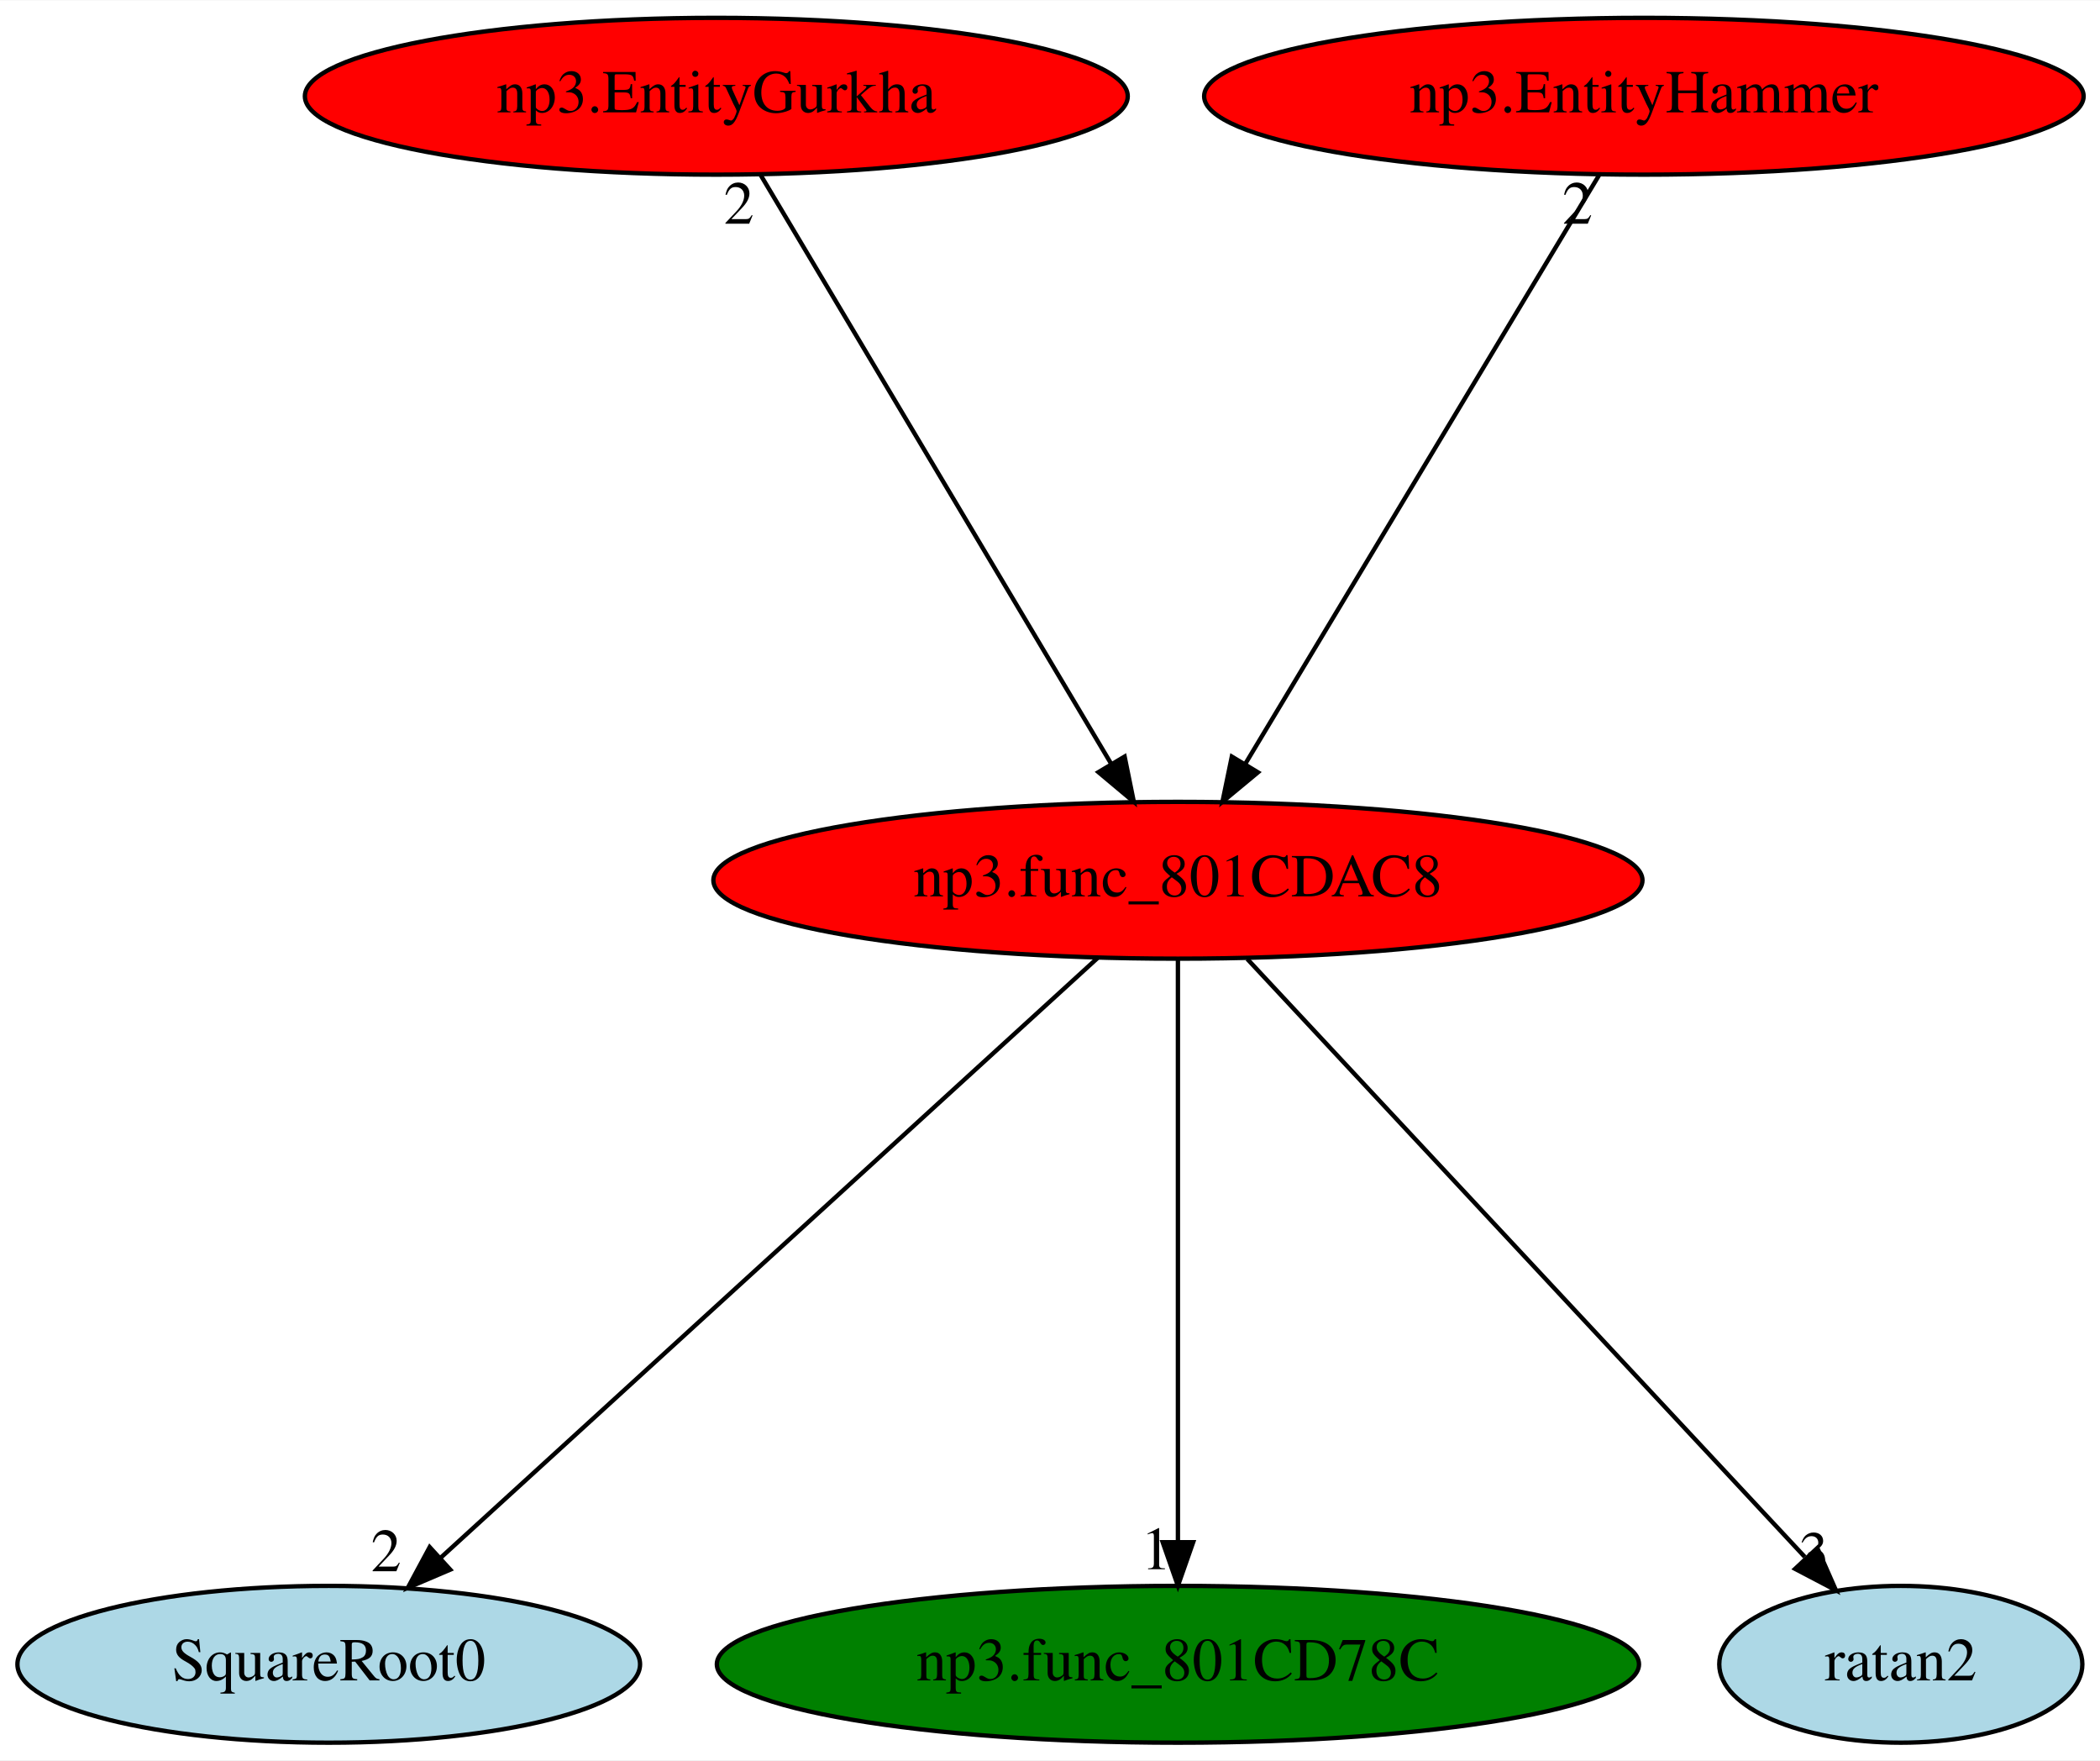
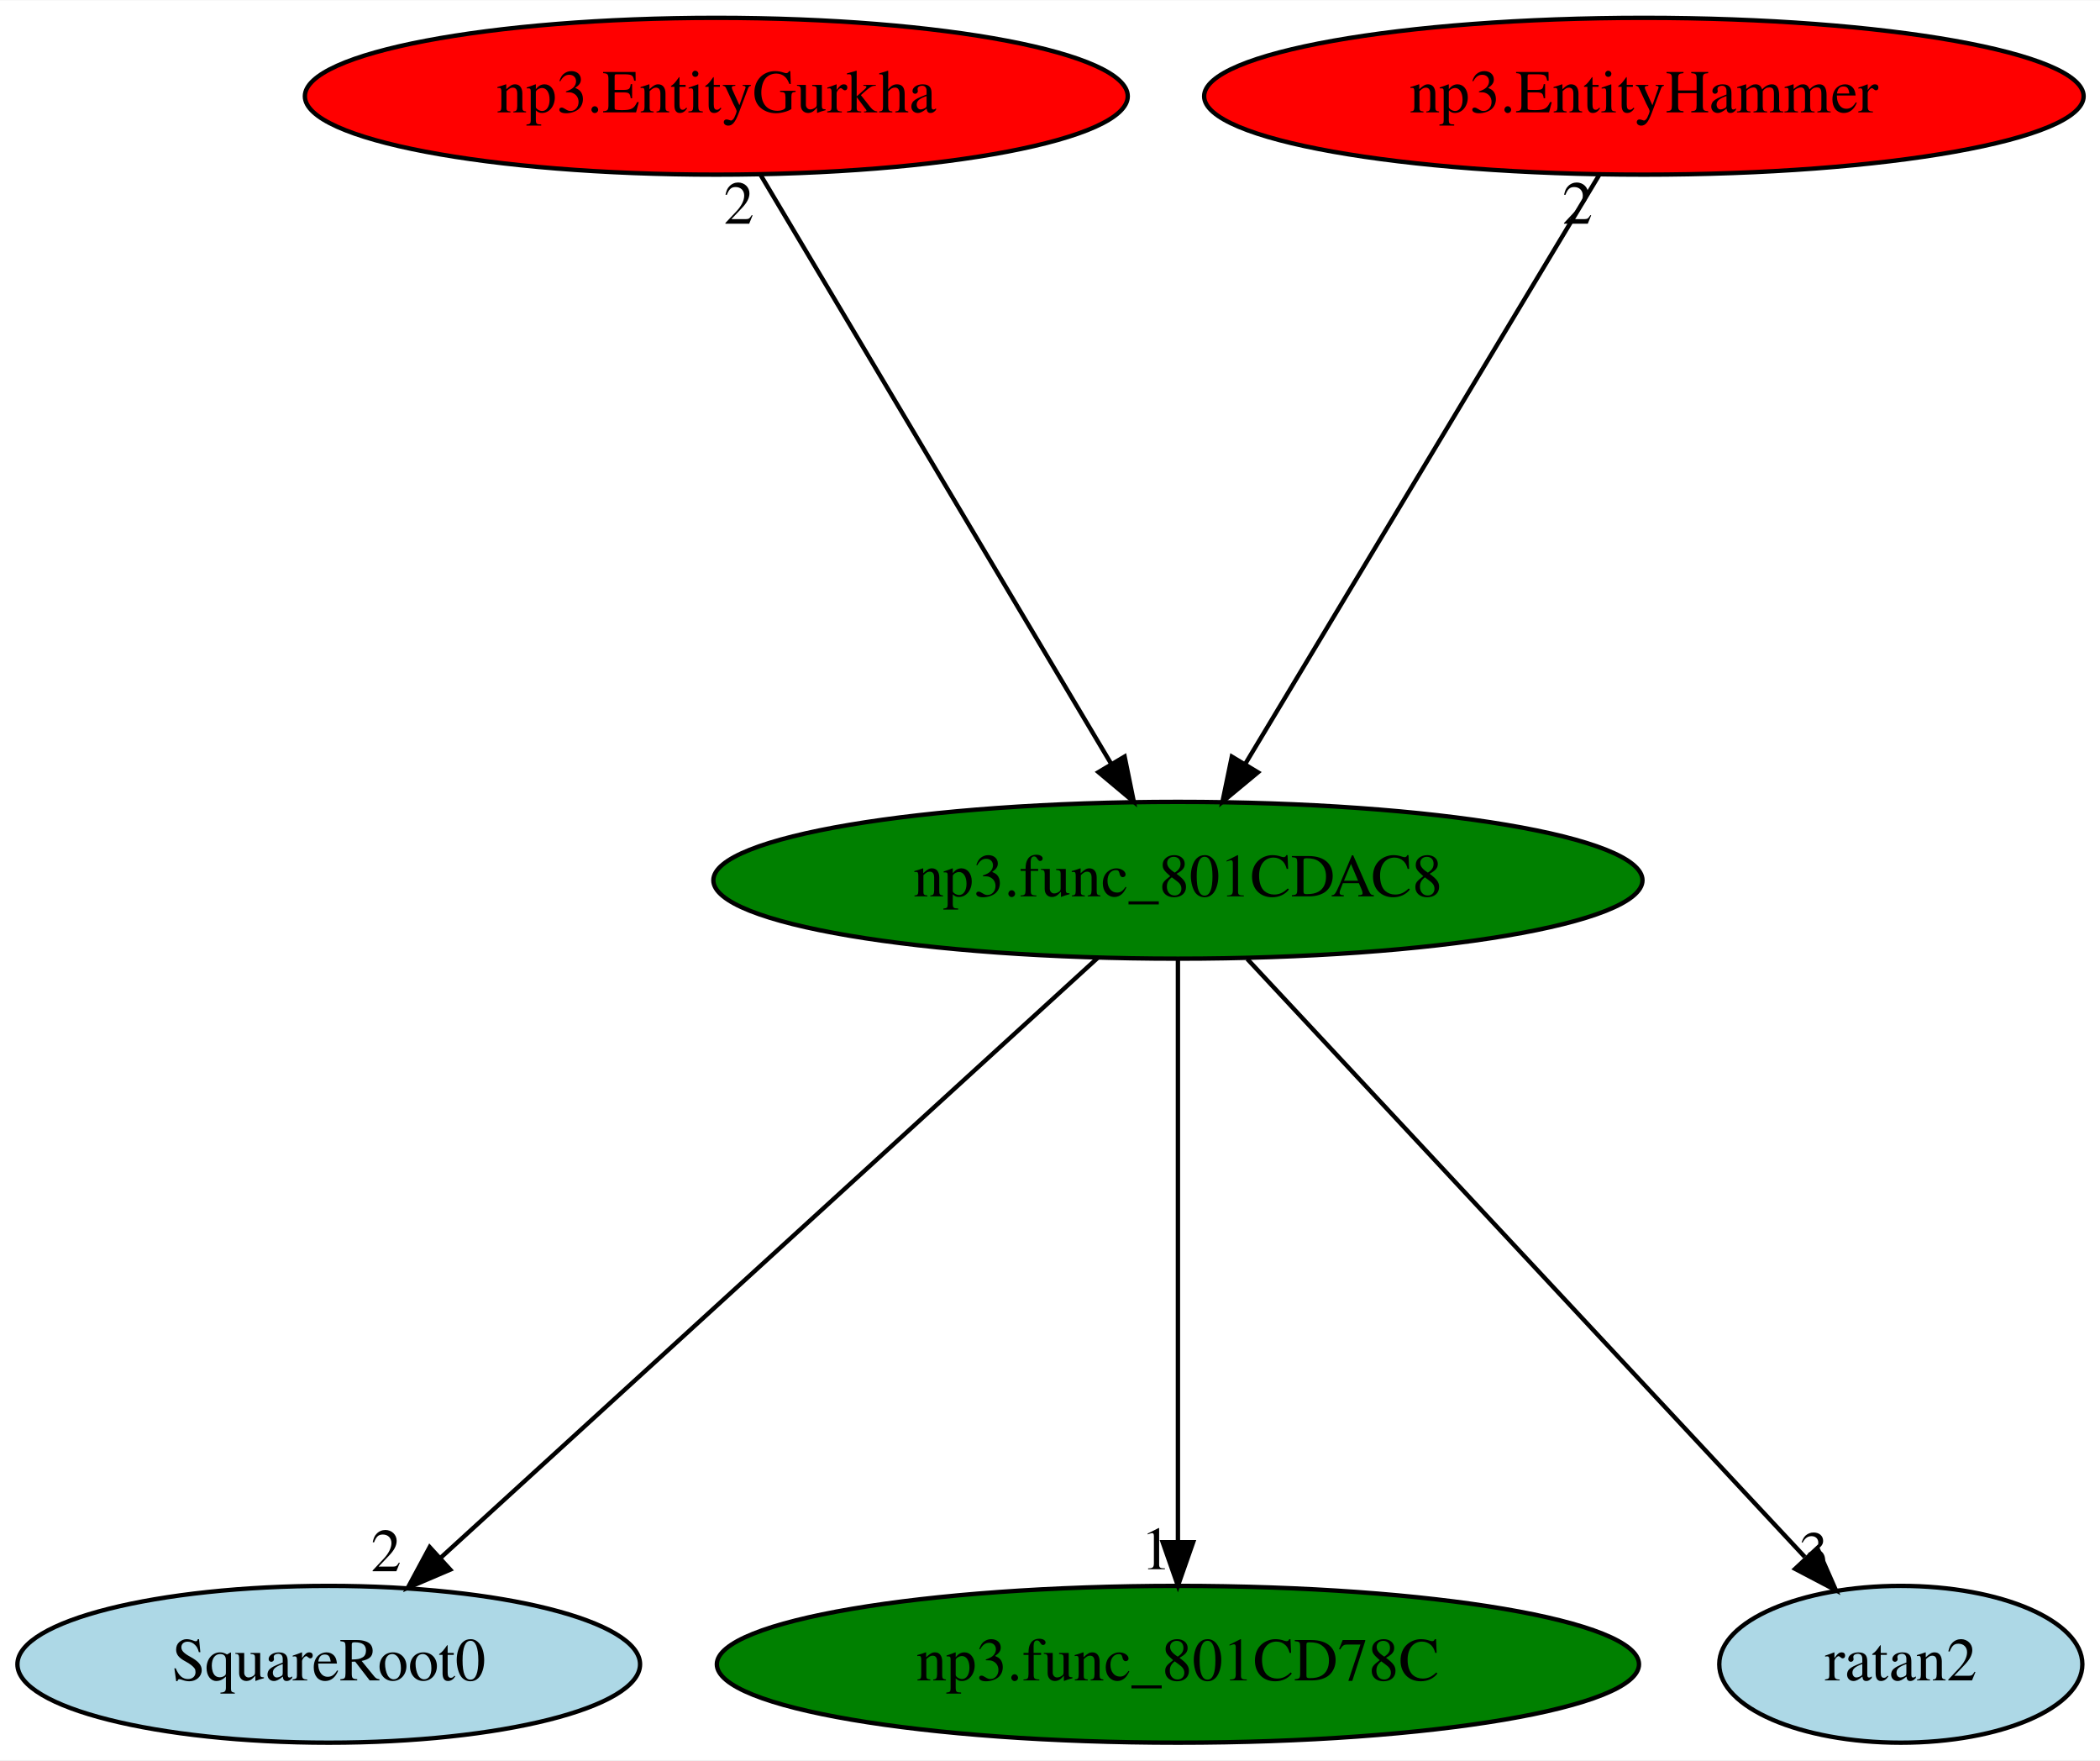
<svg xmlns="http://www.w3.org/2000/svg" xmlns:xlink="http://www.w3.org/1999/xlink" width="482pt" height="404pt" viewBox="0.00 0.00 482.23 404.00">
  <g id="graph0" class="graph" transform="scale(1 1) rotate(0) translate(4 400)">
    <polygon fill="white" stroke="transparent" points="-4,4 -4,-400 478.23,-400 478.23,4 -4,4" />
    <g id="node1" class="node">
-       <ellipse fill="red" stroke="black" cx="266.49" cy="-198" rx="106.68" ry="18" />
+       <ellipse fill="green" stroke="black" cx="266.49" cy="-198" rx="106.68" ry="18" />
      <text text-anchor="middle" x="266.49" y="-194.3" font-family="Times,serif" font-size="14.00">np3.func_801CDAC8</text>
    </g>
    <g id="node2" class="node">
      <g id="a_node2">
        <a xlink:href="SquareRoot0.svg" xlink:title="SquareRoot0">
          <ellipse fill="lightblue" stroke="black" cx="71.49" cy="-18" rx="71.49" ry="18" />
          <text text-anchor="middle" x="71.49" y="-14.3" font-family="Times,serif" font-size="14.00">SquareRoot0</text>
        </a>
      </g>
    </g>
    <g id="edge1" class="edge">
      <path fill="none" stroke="black" d="M248.15,-180.25C213.22,-148.37 137.08,-78.87 97.13,-42.4" />
      <polygon fill="black" stroke="black" points="99.39,-39.73 89.65,-35.57 94.67,-44.9 99.39,-39.73" />
      <text text-anchor="middle" x="84.65" y="-39.37" font-family="Times,serif" font-size="14.00">2</text>
    </g>
    <g id="node3" class="node">
      <g id="a_node3">
        <a xlink:href="np3.func_801CD78C.svg" xlink:title="np3.func_801CD78C">
          <ellipse fill="green" stroke="black" cx="266.49" cy="-18" rx="105.88" ry="18" />
          <text text-anchor="middle" x="266.49" y="-14.3" font-family="Times,serif" font-size="14.00">np3.func_801CD78C</text>
        </a>
      </g>
    </g>
    <g id="edge2" class="edge">
      <path fill="none" stroke="black" d="M266.49,-179.93C266.49,-148.97 266.49,-83.3 266.49,-46.13" />
      <polygon fill="black" stroke="black" points="269.99,-46.02 266.49,-36.02 262.99,-46.02 269.99,-46.02" />
      <text text-anchor="middle" x="261.49" y="-39.82" font-family="Times,serif" font-size="14.00">1</text>
    </g>
    <g id="node4" class="node">
      <g id="a_node4">
        <a xlink:href="ratan2.svg" xlink:title="ratan2">
          <ellipse fill="lightblue" stroke="black" cx="432.49" cy="-18" rx="41.69" ry="18" />
          <text text-anchor="middle" x="432.49" y="-14.3" font-family="Times,serif" font-size="14.00">ratan2</text>
        </a>
      </g>
    </g>
    <g id="edge3" class="edge">
      <path fill="none" stroke="black" d="M282.41,-179.93C312.21,-147.98 376.47,-79.07 410.43,-42.66" />
      <polygon fill="black" stroke="black" points="413.32,-44.69 417.59,-34.99 408.21,-39.91 413.32,-44.69" />
      <text text-anchor="middle" x="412.59" y="-38.79" font-family="Times,serif" font-size="14.00">3</text>
    </g>
    <g id="node5" class="node">
      <g id="a_node5">
        <a xlink:href="np3.EntityGurkha.svg" xlink:title="np3.EntityGurkha">
          <ellipse fill="red" stroke="black" cx="160.49" cy="-378" rx="94.48" ry="18" />
          <text text-anchor="middle" x="160.49" y="-374.3" font-family="Times,serif" font-size="14.00">np3.EntityGurkha</text>
        </a>
      </g>
    </g>
    <g id="edge4" class="edge">
      <path fill="none" stroke="black" d="M170.66,-359.93C189.34,-328.57 229.21,-261.6 251.18,-224.71" />
      <polygon fill="black" stroke="black" points="254.25,-226.4 256.36,-216.02 248.24,-222.82 254.25,-226.4" />
      <text text-anchor="middle" x="165.66" y="-348.73" font-family="Times,serif" font-size="14.00">2</text>
    </g>
    <g id="node6" class="node">
      <g id="a_node6">
        <a xlink:href="np3.EntityHammer.svg" xlink:title="np3.EntityHammer">
          <ellipse fill="red" stroke="black" cx="373.49" cy="-378" rx="100.98" ry="18" />
          <text text-anchor="middle" x="373.49" y="-374.3" font-family="Times,serif" font-size="14.00">np3.EntityHammer</text>
        </a>
      </g>
    </g>
    <g id="edge5" class="edge">
      <path fill="none" stroke="black" d="M363.23,-359.93C344.38,-328.57 304.13,-261.6 281.95,-224.71" />
      <polygon fill="black" stroke="black" points="284.87,-222.78 276.72,-216.02 278.87,-226.39 284.87,-222.78" />
      <text text-anchor="middle" x="358.23" y="-348.73" font-family="Times,serif" font-size="14.00">2</text>
    </g>
  </g>
</svg>
